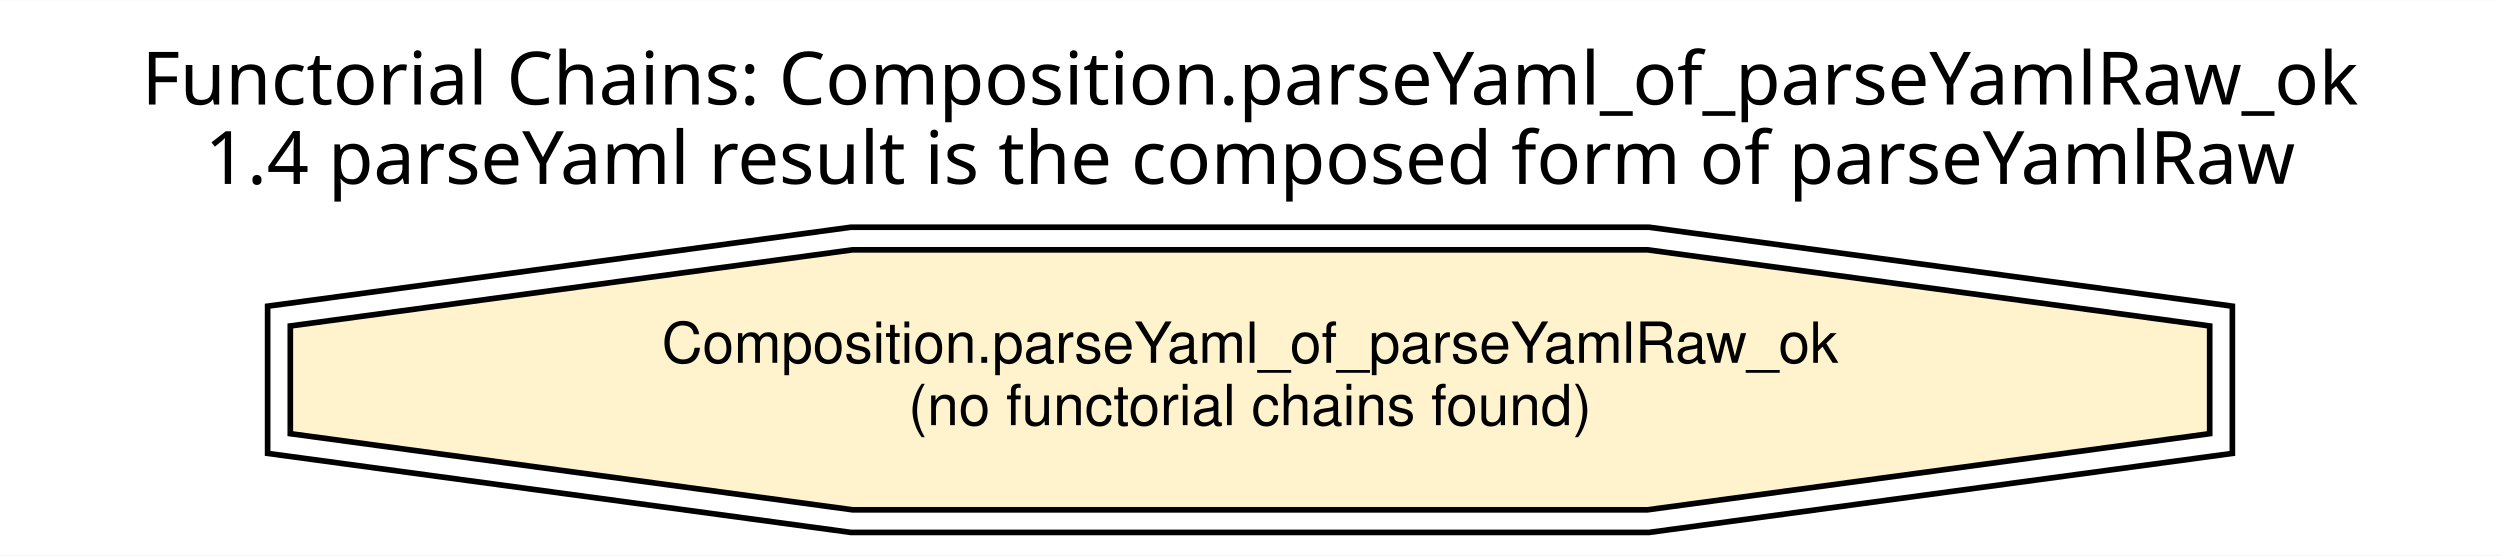
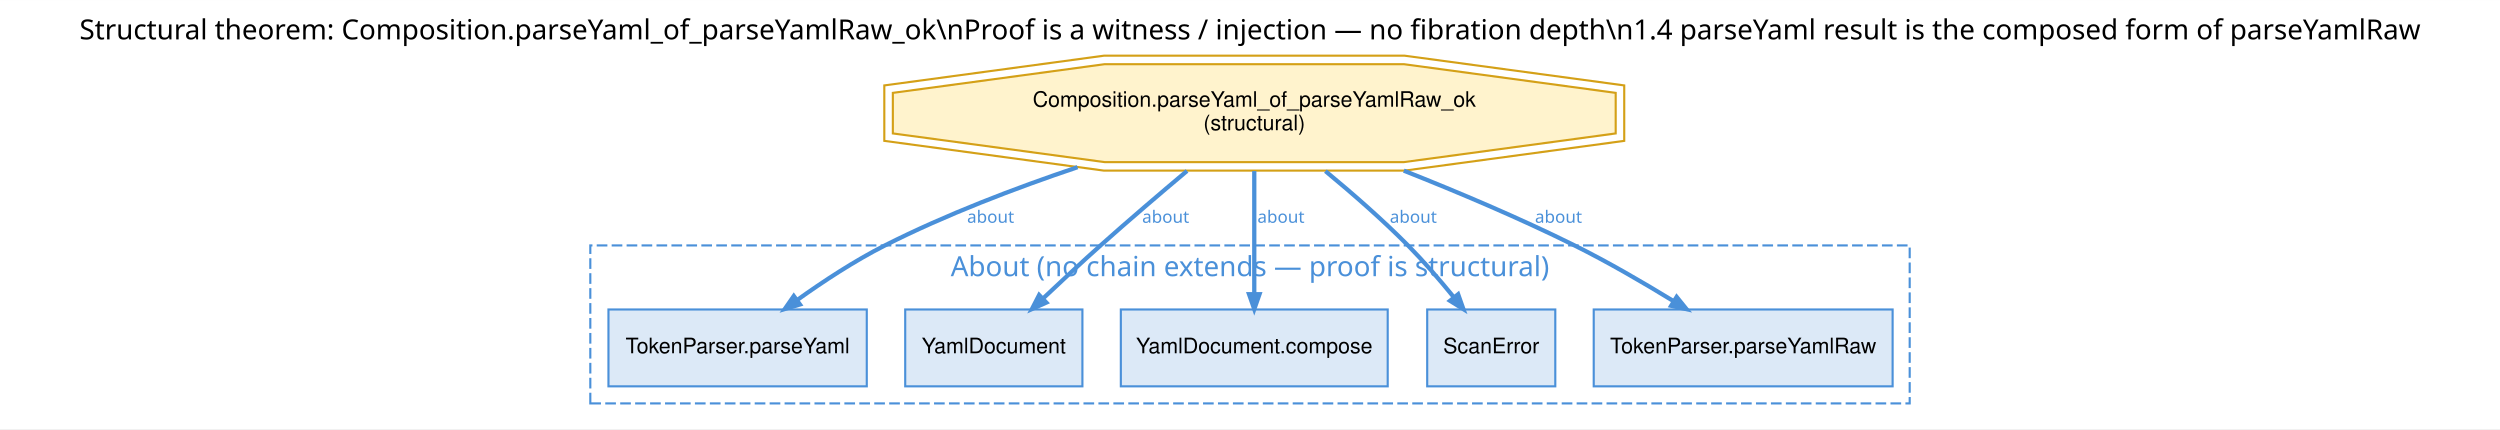
- <svg xmlns="http://www.w3.org/2000/svg" width="441pt" height="98pt" viewBox="0.00 0.00 441.00 97.92">
-   <g id="graph0" class="graph" transform="scale(1 1) rotate(0) translate(4 93.92)">
-     <polygon fill="white" stroke="transparent" points="-4,4 -4,-93.92 437,-93.92 437,4 -4,4" />
-     <text text-anchor="middle" x="216.5" y="-75.52" font-family="Helvetica Bold" font-size="13.00">Functorial Chains: Composition.parseYaml_of_parseYamlRaw_ok</text>
-     <text text-anchor="middle" x="216.5" y="-61.52" font-family="Helvetica Bold" font-size="13.00">1.4 parseYaml result is the composed form of parseYamlRaw</text>
+ <svg xmlns="http://www.w3.org/2000/svg" xmlns:xlink="http://www.w3.org/1999/xlink" width="1171pt" height="201pt" viewBox="0.00 0.00 1171.00 200.92">
+   <g id="graph0" class="graph" transform="scale(1 1) rotate(0) translate(4 196.92)">
+     <polygon fill="white" stroke="transparent" points="-4,4 -4,-196.92 1167,-196.92 1167,4 -4,4" />
+     <text text-anchor="middle" x="581.5" y="-178.52" font-family="Helvetica Bold" font-size="13.00">Structural theorem: Composition.parseYaml_of_parseYamlRaw_ok\nProof is a witness / injection — no fibration depth\n1.4 parseYaml result is the composed form of parseYamlRaw</text>
+     <g id="clust1" class="cluster">
+       <polygon fill="none" stroke="#4a90d9" stroke-dasharray="5,2" points="272.5,-8 272.5,-82 890.5,-82 890.5,-8 272.5,-8" />
+       <text text-anchor="middle" x="581.5" y="-67.6" font-family="Helvetica Bold" font-size="13.00" fill="#4a90d9">About (no chain extends — proof is structural)</text>
+     </g>
    <g id="node1" class="node">
-       <polygon fill="#fff3cd" stroke="black" points="385.79,-17.46 385.79,-36.46 286.62,-49.89 146.38,-49.89 47.21,-36.46 47.21,-17.46 146.38,-4.03 286.62,-4.03 385.79,-17.46" />
-       <polygon fill="none" stroke="black" points="389.79,-13.98 389.79,-39.95 286.89,-53.88 146.11,-53.88 43.21,-39.95 43.21,-13.98 146.11,-0.04 286.89,-0.04 389.79,-13.98" />
-       <text text-anchor="middle" x="216.5" y="-29.96" font-family="Helvetica" font-size="10.00">Composition.parseYaml_of_parseYamlRaw_ok</text>
-       <text text-anchor="middle" x="216.5" y="-18.96" font-family="Helvetica" font-size="10.00">(no functorial chains found)</text>
+       <polygon fill="#fff3cd" stroke="#d4a017" points="752.79,-134.46 752.79,-153.46 653.62,-166.89 513.38,-166.89 414.21,-153.46 414.21,-134.46 513.38,-121.03 653.62,-121.03 752.79,-134.46" />
+       <polygon fill="none" stroke="#d4a017" points="756.79,-130.98 756.79,-156.95 653.89,-170.88 513.11,-170.88 410.21,-156.95 410.21,-130.98 513.11,-117.04 653.89,-117.04 756.79,-130.98" />
+       <text text-anchor="middle" x="583.5" y="-146.96" font-family="Helvetica" font-size="10.00">Composition.parseYaml_of_parseYamlRaw_ok</text>
+       <text text-anchor="middle" x="583.5" y="-135.96" font-family="Helvetica" font-size="10.00">(structural)</text>
+     </g>
+     <g id="node2" class="node">
+       <g id="a_node2">
+         <a xlink:href="../../../api/L4YAML/Parser/Composition.html#L4YAML.TokenParser.parseYaml" xlink:title="TokenParser.parseYaml" target="_blank">
+           <polygon fill="#dce9f7" stroke="#4a90d9" points="402,-52 281,-52 281,-16 402,-16 402,-52" />
+           <text text-anchor="middle" x="341.5" y="-31.5" font-family="Helvetica" font-size="10.00">TokenParser.parseYaml</text>
+         </a>
+       </g>
+     </g>
+     <g id="edge1" class="edge">
+       <path fill="none" stroke="#4a90d9" stroke-width="2" d="M500.72,-118.65C471.53,-108.82 438.92,-96.38 410.5,-82 396.27,-74.8 381.53,-65.11 369.35,-56.4" />
+       <polygon fill="#4a90d9" stroke="#4a90d9" stroke-width="2" points="370.69,-54.35 363.58,-52.22 367.81,-58.31 370.69,-54.35" />
+       <text text-anchor="middle" x="460" y="-92.6" font-family="Times-Roman" font-size="8.00" fill="#4a90d9">about</text>
+     </g>
+     <g id="node3" class="node">
+       <g id="a_node3">
+         <a xlink:href="../../../api/L4YAML/Spec/Types.html#L4YAML.YamlDocument" xlink:title="YamlDocument" target="_blank">
+           <polygon fill="#dce9f7" stroke="#4a90d9" points="503,-52 420,-52 420,-16 503,-16 503,-52" />
+           <text text-anchor="middle" x="461.5" y="-31.5" font-family="Helvetica" font-size="10.00">YamlDocument</text>
+         </a>
+       </g>
+     </g>
+     <g id="edge2" class="edge">
+       <path fill="none" stroke="#4a90d9" stroke-width="2" d="M552.01,-116.9C539.3,-106.23 524.58,-93.67 511.5,-82 502.69,-74.14 493.2,-65.32 484.89,-57.46" />
+       <polygon fill="#4a90d9" stroke="#4a90d9" stroke-width="2" points="486.11,-55.24 479.34,-52.2 482.73,-58.79 486.11,-55.24" />
+       <text text-anchor="middle" x="542" y="-92.6" font-family="Times-Roman" font-size="8.00" fill="#4a90d9">about</text>
+     </g>
+     <g id="node4" class="node">
+       <g id="a_node4">
+         <a xlink:href="../../../api/L4YAML/Spec/Types.html#L4YAML.YamlDocument.compose" xlink:title="YamlDocument.compose" target="_blank">
+           <polygon fill="#dce9f7" stroke="#4a90d9" points="646,-52 521,-52 521,-16 646,-16 646,-52" />
+           <text text-anchor="middle" x="583.5" y="-31.5" font-family="Helvetica" font-size="10.00">YamlDocument.compose</text>
+         </a>
+       </g>
+     </g>
+     <g id="edge3" class="edge">
+       <path fill="none" stroke="#4a90d9" stroke-width="2" d="M583.5,-116.83C583.5,-99.4 583.5,-76.64 583.5,-59.55" />
+       <polygon fill="#4a90d9" stroke="#4a90d9" stroke-width="2" points="585.95,-59.14 583.5,-52.14 581.05,-59.14 585.95,-59.14" />
+       <text text-anchor="middle" x="596" y="-92.6" font-family="Times-Roman" font-size="8.00" fill="#4a90d9">about</text>
+     </g>
+     <g id="node5" class="node">
+       <g id="a_node5">
+         <a xlink:href="../../../api/L4YAML/Token/Token.html#L4YAML.ScanError" xlink:title="ScanError" target="_blank">
+           <polygon fill="#dce9f7" stroke="#4a90d9" points="724.5,-52 664.5,-52 664.5,-16 724.5,-16 724.5,-52" />
+           <text text-anchor="middle" x="694.5" y="-31.5" font-family="Helvetica" font-size="10.00">ScanError</text>
+         </a>
+       </g>
+     </g>
+     <g id="edge4" class="edge">
+       <path fill="none" stroke="#4a90d9" stroke-width="2" d="M616.83,-116.81C629.39,-106.43 643.52,-94.1 655.5,-82 662.87,-74.55 670.36,-65.85 676.78,-57.98" />
+       <polygon fill="#4a90d9" stroke="#4a90d9" stroke-width="2" points="678.99,-59.14 681.46,-52.15 675.17,-56.07 678.99,-59.14" />
+       <text text-anchor="middle" x="658" y="-92.6" font-family="Times-Roman" font-size="8.00" fill="#4a90d9">about</text>
+     </g>
+     <g id="node6" class="node">
+       <g id="a_node6">
+         <a xlink:href="../../../api/L4YAML/Parser/Composition.html#L4YAML.TokenParser.parseYamlRaw" xlink:title="TokenParser.parseYamlRaw" target="_blank">
+           <polygon fill="#dce9f7" stroke="#4a90d9" points="882.5,-52 742.5,-52 742.5,-16 882.5,-16 882.5,-52" />
+           <text text-anchor="middle" x="812.5" y="-31.5" font-family="Helvetica" font-size="10.00">TokenParser.parseYamlRaw</text>
+         </a>
+       </g>
+     </g>
+     <g id="edge5" class="edge">
+       <path fill="none" stroke="#4a90d9" stroke-width="2" d="M653.54,-117.03C679.08,-106.91 707.95,-94.7 733.5,-82 749.11,-74.24 765.79,-64.54 779.78,-55.97" />
+       <polygon fill="#4a90d9" stroke="#4a90d9" stroke-width="2" points="781.34,-57.89 786,-52.13 778.76,-53.72 781.34,-57.89" />
+       <text text-anchor="middle" x="726" y="-92.6" font-family="Times-Roman" font-size="8.00" fill="#4a90d9">about</text>
    </g>
  </g>
</svg>
